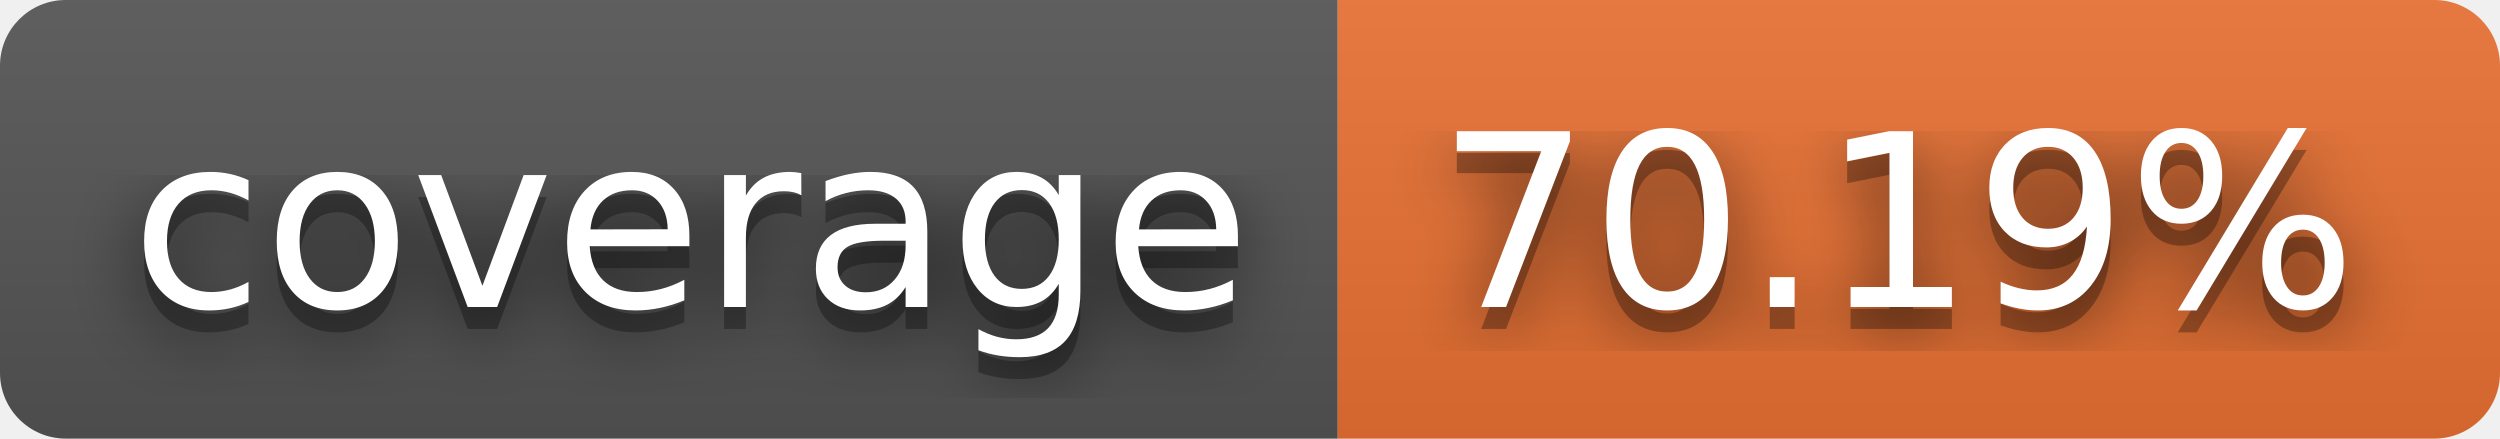
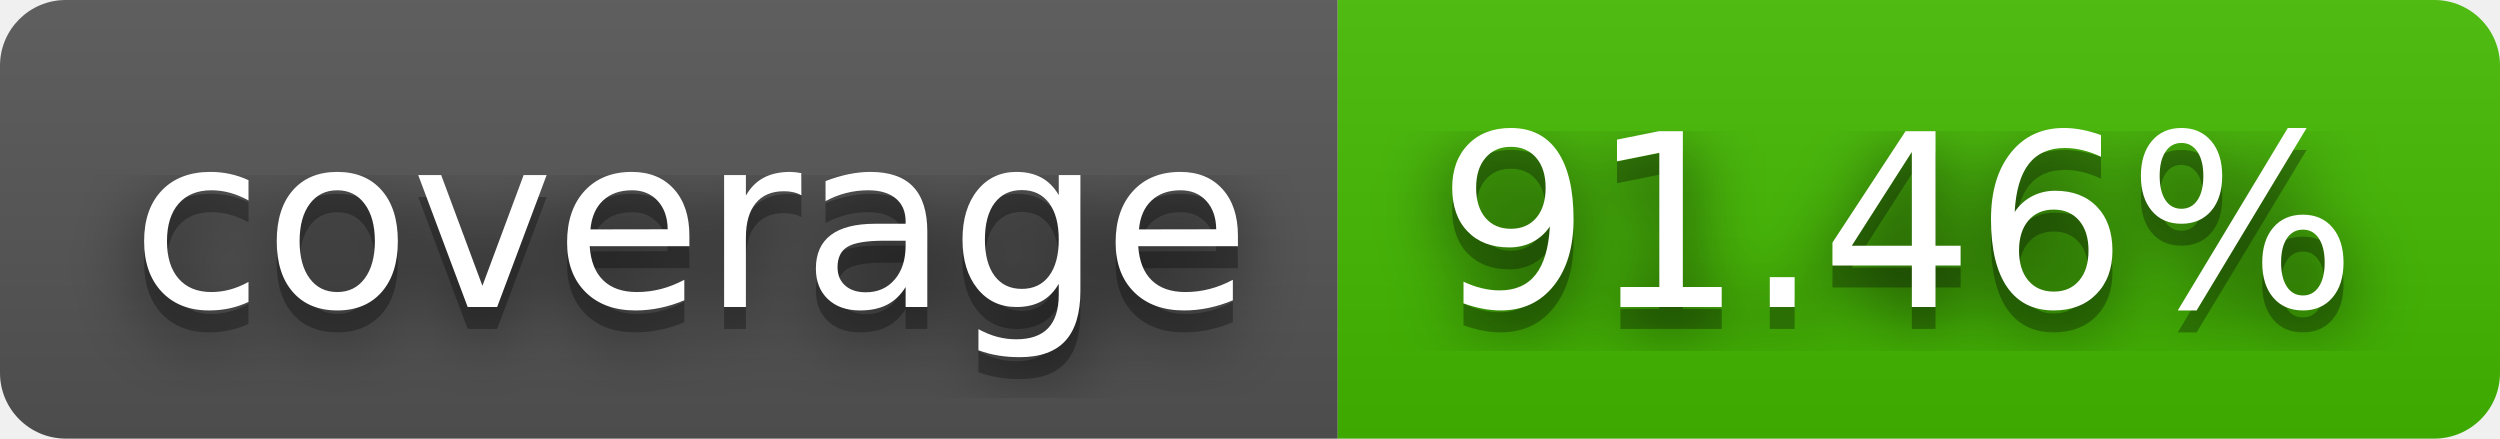
- <svg xmlns="http://www.w3.org/2000/svg" width="114" height="20" role="img" aria-label="coverage: 70.19%">
+ <svg xmlns="http://www.w3.org/2000/svg" width="114" height="20" role="img" aria-label="coverage: 91.46%">
  <filter id="blur">
    <feGaussianBlur stdDeviation="16" />
  </filter>
  <linearGradient id="s" x2="0" y2="100%">
    <stop offset="0" stop-color="#bbb" stop-opacity=".1" />
    <stop offset="1" stop-opacity=".1" />
  </linearGradient>
  <clipPath id="r">
    <rect width="114" height="20" rx="3" />
  </clipPath>
  <g clip-path="url(#r)">
    <rect width="61" height="20" fill="#555" />
-     <rect x="61" width="53" height="20" fill="#ea7233" />
+     <rect x="61" width="53" height="20" fill="#4b0" />
    <rect width="114" height="20" fill="url(#s)" />
  </g>
  <g fill="#fff" text-anchor="middle" font-family="Verdana,Geneva,DejaVu Sans,sans-serif" text-rendering="geometricPrecision" font-size="110">
    <g transform="scale(.1)">
      <g aria-hidden="true" fill="#010101">
        <text x="315" y="150" fill-opacity=".8" filter="url(#blur)" textLength="510">coverage</text>
        <text x="315" y="150" fill-opacity=".3" textLength="510">coverage</text>
      </g>
      <text x="315" y="140" textLength="510">coverage</text>
    </g>
    <g transform="scale(.1)">
      <g aria-hidden="true" fill="#010101">
-         <text x="865" y="150" fill-opacity=".8" filter="url(#blur)" textLength="430">70.19%</text>
-         <text x="865" y="150" fill-opacity=".3" textLength="430">70.19%</text>
+         <text x="865" y="150" fill-opacity=".8" filter="url(#blur)" textLength="430">91.46%</text>
+         <text x="865" y="150" fill-opacity=".3" textLength="430">91.46%</text>
      </g>
-       <text x="865" y="140" textLength="430">70.19%</text>
+       <text x="865" y="140" textLength="430">91.46%</text>
    </g>
  </g>
</svg>
